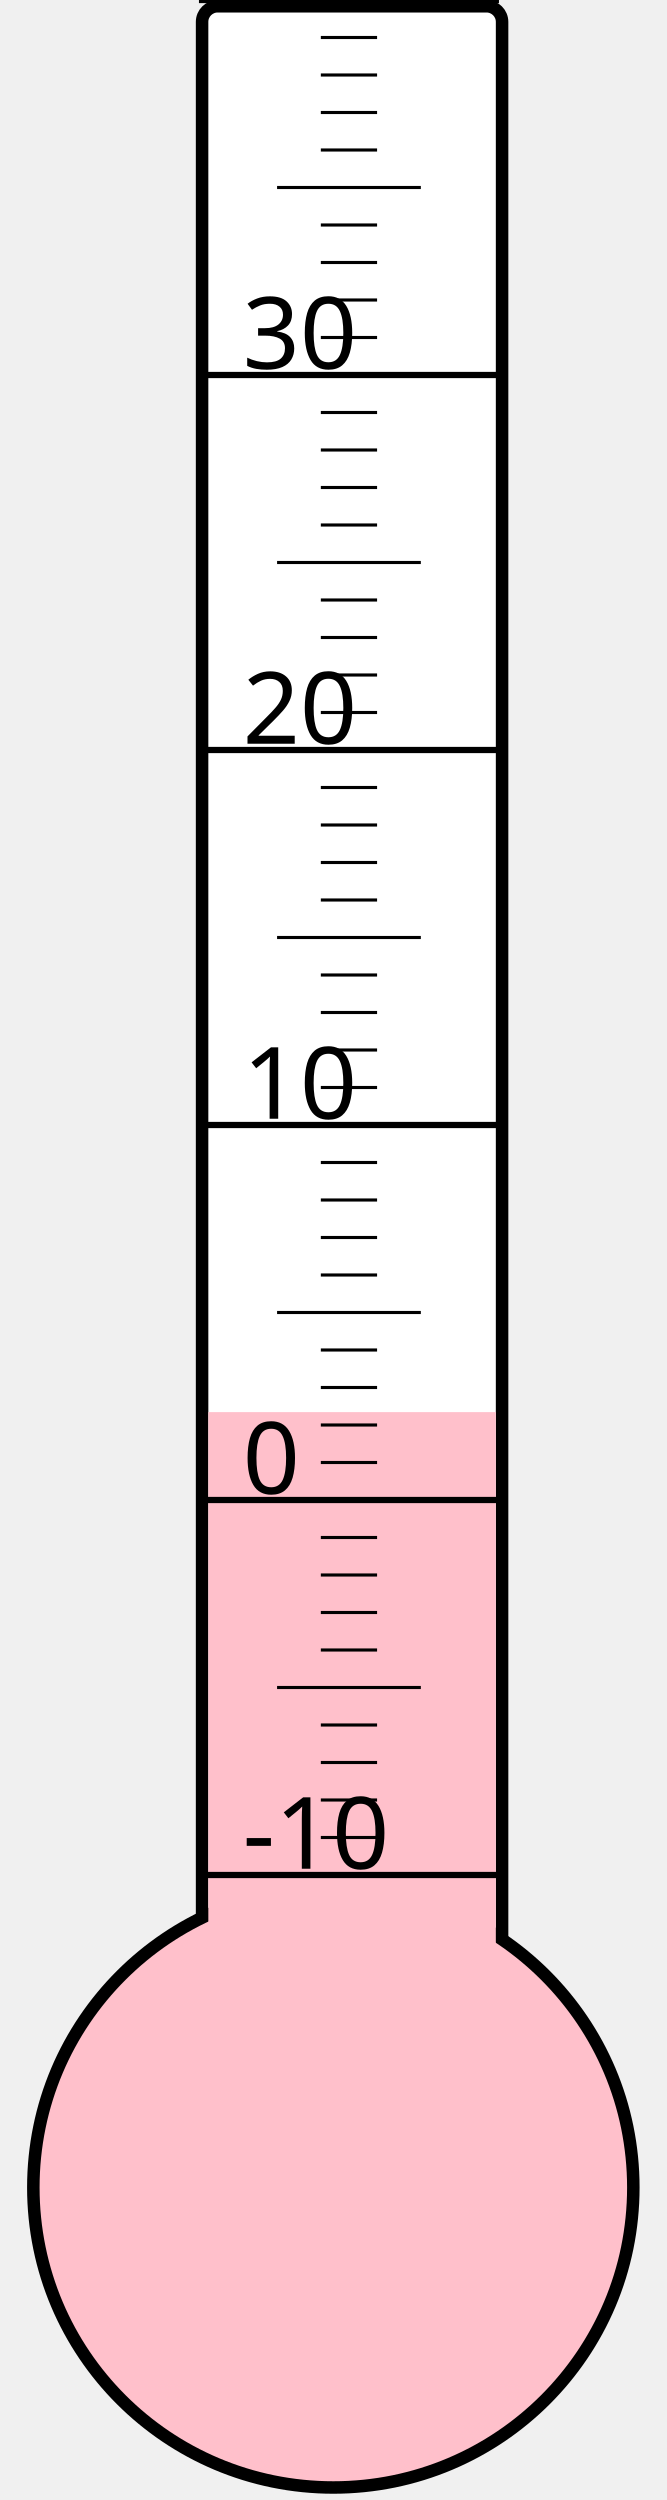
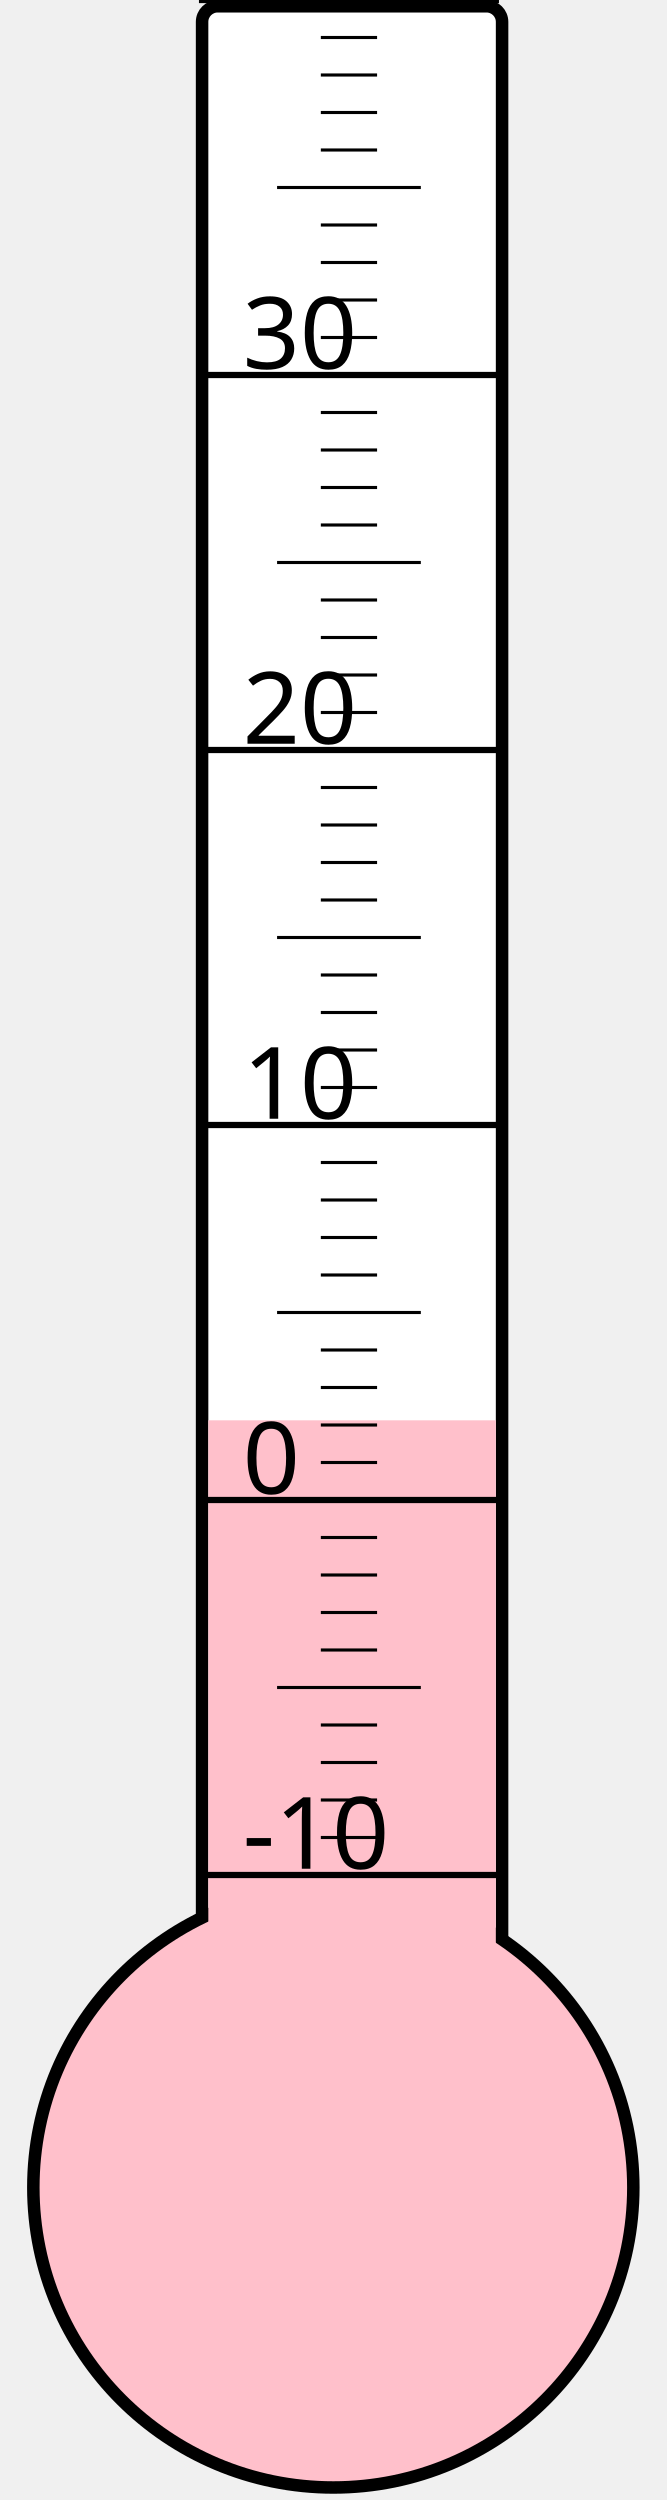
<svg xmlns="http://www.w3.org/2000/svg" width="40px" height="150px" viewBox="0 0 200 800">
  <rect width="200" height="800" x="0" y="0" style="fill: #ffffeb; fill-opacity: 0;" />
  <rect width="96" height="680" x="58" y="2" rx="5" ry="5" style="fill: white; fill-opacity: 1; stroke: black; stroke-width: 4;" />
  <circle cx="100" cy="700" r="96" style="fill: pink; stroke: black; stroke-width: 4;" />
-   <rect width="92" height="248.125" x="60" y="451.875" style="fill: pink; fill-opacity: 1; stroke-width: 0;" />
+   <rect width="92" height="245.5" x="60" y="454.5" style="fill: pink; fill-opacity: 1; stroke-width: 0;" />
  <text x="71" y="598" style="font-family: sans-serif; font-size: 24pt;">-10</text>
  <text x="71" y="478" style="font-family: sans-serif; font-size: 24pt;">0</text>
  <text x="71" y="358" style="font-family: sans-serif; font-size: 24pt;">10</text>
  <text x="71" y="238" style="font-family: sans-serif; font-size: 24pt;">20</text>
  <text x="71" y="118" style="font-family: sans-serif; font-size: 24pt;">30</text>
  <g style="stroke: black;">
    <line x1="57" y1="600" x2="153" y2="600" style="stroke-width: 2;" />
    <line x1="96" y1="588" x2="114" y2="588" style="stroke-width: 1;" />
    <line x1="96" y1="576" x2="114" y2="576" style="stroke-width: 1;" />
    <line x1="96" y1="564" x2="114" y2="564" style="stroke-width: 1;" />
    <line x1="96" y1="552" x2="114" y2="552" style="stroke-width: 1;" />
    <line x1="82" y1="540" x2="128" y2="540" style="stroke-width: 1;" />
    <line x1="96" y1="528" x2="114" y2="528" style="stroke-width: 1;" />
    <line x1="96" y1="516" x2="114" y2="516" style="stroke-width: 1;" />
    <line x1="96" y1="504" x2="114" y2="504" style="stroke-width: 1;" />
    <line x1="96" y1="492" x2="114" y2="492" style="stroke-width: 1;" />
    <line x1="57" y1="480" x2="153" y2="480" style="stroke-width: 2;" />
    <line x1="96" y1="468" x2="114" y2="468" style="stroke-width: 1;" />
    <line x1="96" y1="456" x2="114" y2="456" style="stroke-width: 1;" />
    <line x1="96" y1="444" x2="114" y2="444" style="stroke-width: 1;" />
    <line x1="96" y1="432" x2="114" y2="432" style="stroke-width: 1;" />
    <line x1="82" y1="420" x2="128" y2="420" style="stroke-width: 1;" />
    <line x1="96" y1="408" x2="114" y2="408" style="stroke-width: 1;" />
    <line x1="96" y1="396" x2="114" y2="396" style="stroke-width: 1;" />
    <line x1="96" y1="384" x2="114" y2="384" style="stroke-width: 1;" />
    <line x1="96" y1="372" x2="114" y2="372" style="stroke-width: 1;" />
    <line x1="57" y1="360" x2="153" y2="360" style="stroke-width: 2;" />
    <line x1="96" y1="348" x2="114" y2="348" style="stroke-width: 1;" />
    <line x1="96" y1="336" x2="114" y2="336" style="stroke-width: 1;" />
    <line x1="96" y1="324" x2="114" y2="324" style="stroke-width: 1;" />
    <line x1="96" y1="312" x2="114" y2="312" style="stroke-width: 1;" />
    <line x1="82" y1="300" x2="128" y2="300" style="stroke-width: 1;" />
    <line x1="96" y1="288" x2="114" y2="288" style="stroke-width: 1;" />
    <line x1="96" y1="276" x2="114" y2="276" style="stroke-width: 1;" />
    <line x1="96" y1="264" x2="114" y2="264" style="stroke-width: 1;" />
    <line x1="96" y1="252" x2="114" y2="252" style="stroke-width: 1;" />
    <line x1="57" y1="240" x2="153" y2="240" style="stroke-width: 2;" />
    <line x1="96" y1="228" x2="114" y2="228" style="stroke-width: 1;" />
    <line x1="96" y1="216" x2="114" y2="216" style="stroke-width: 1;" />
    <line x1="96" y1="204" x2="114" y2="204" style="stroke-width: 1;" />
    <line x1="96" y1="192" x2="114" y2="192" style="stroke-width: 1;" />
    <line x1="82" y1="180" x2="128" y2="180" style="stroke-width: 1;" />
    <line x1="96" y1="168" x2="114" y2="168" style="stroke-width: 1;" />
    <line x1="96" y1="156" x2="114" y2="156" style="stroke-width: 1;" />
    <line x1="96" y1="144" x2="114" y2="144" style="stroke-width: 1;" />
    <line x1="96" y1="132" x2="114" y2="132" style="stroke-width: 1;" />
    <line x1="57" y1="120" x2="153" y2="120" style="stroke-width: 2;" />
    <line x1="96" y1="108" x2="114" y2="108" style="stroke-width: 1;" />
    <line x1="96" y1="96" x2="114" y2="96" style="stroke-width: 1;" />
    <line x1="96" y1="84" x2="114" y2="84" style="stroke-width: 1;" />
    <line x1="96" y1="72" x2="114" y2="72" style="stroke-width: 1;" />
    <line x1="82" y1="60" x2="128" y2="60" style="stroke-width: 1;" />
    <line x1="96" y1="48" x2="114" y2="48" style="stroke-width: 1;" />
    <line x1="96" y1="36" x2="114" y2="36" style="stroke-width: 1;" />
    <line x1="96" y1="24" x2="114" y2="24" style="stroke-width: 1;" />
    <line x1="96" y1="12" x2="114" y2="12" style="stroke-width: 1;" />
    <line x1="57" y1="0" x2="153" y2="0" style="stroke-width: 2;" />
  </g>
</svg>
